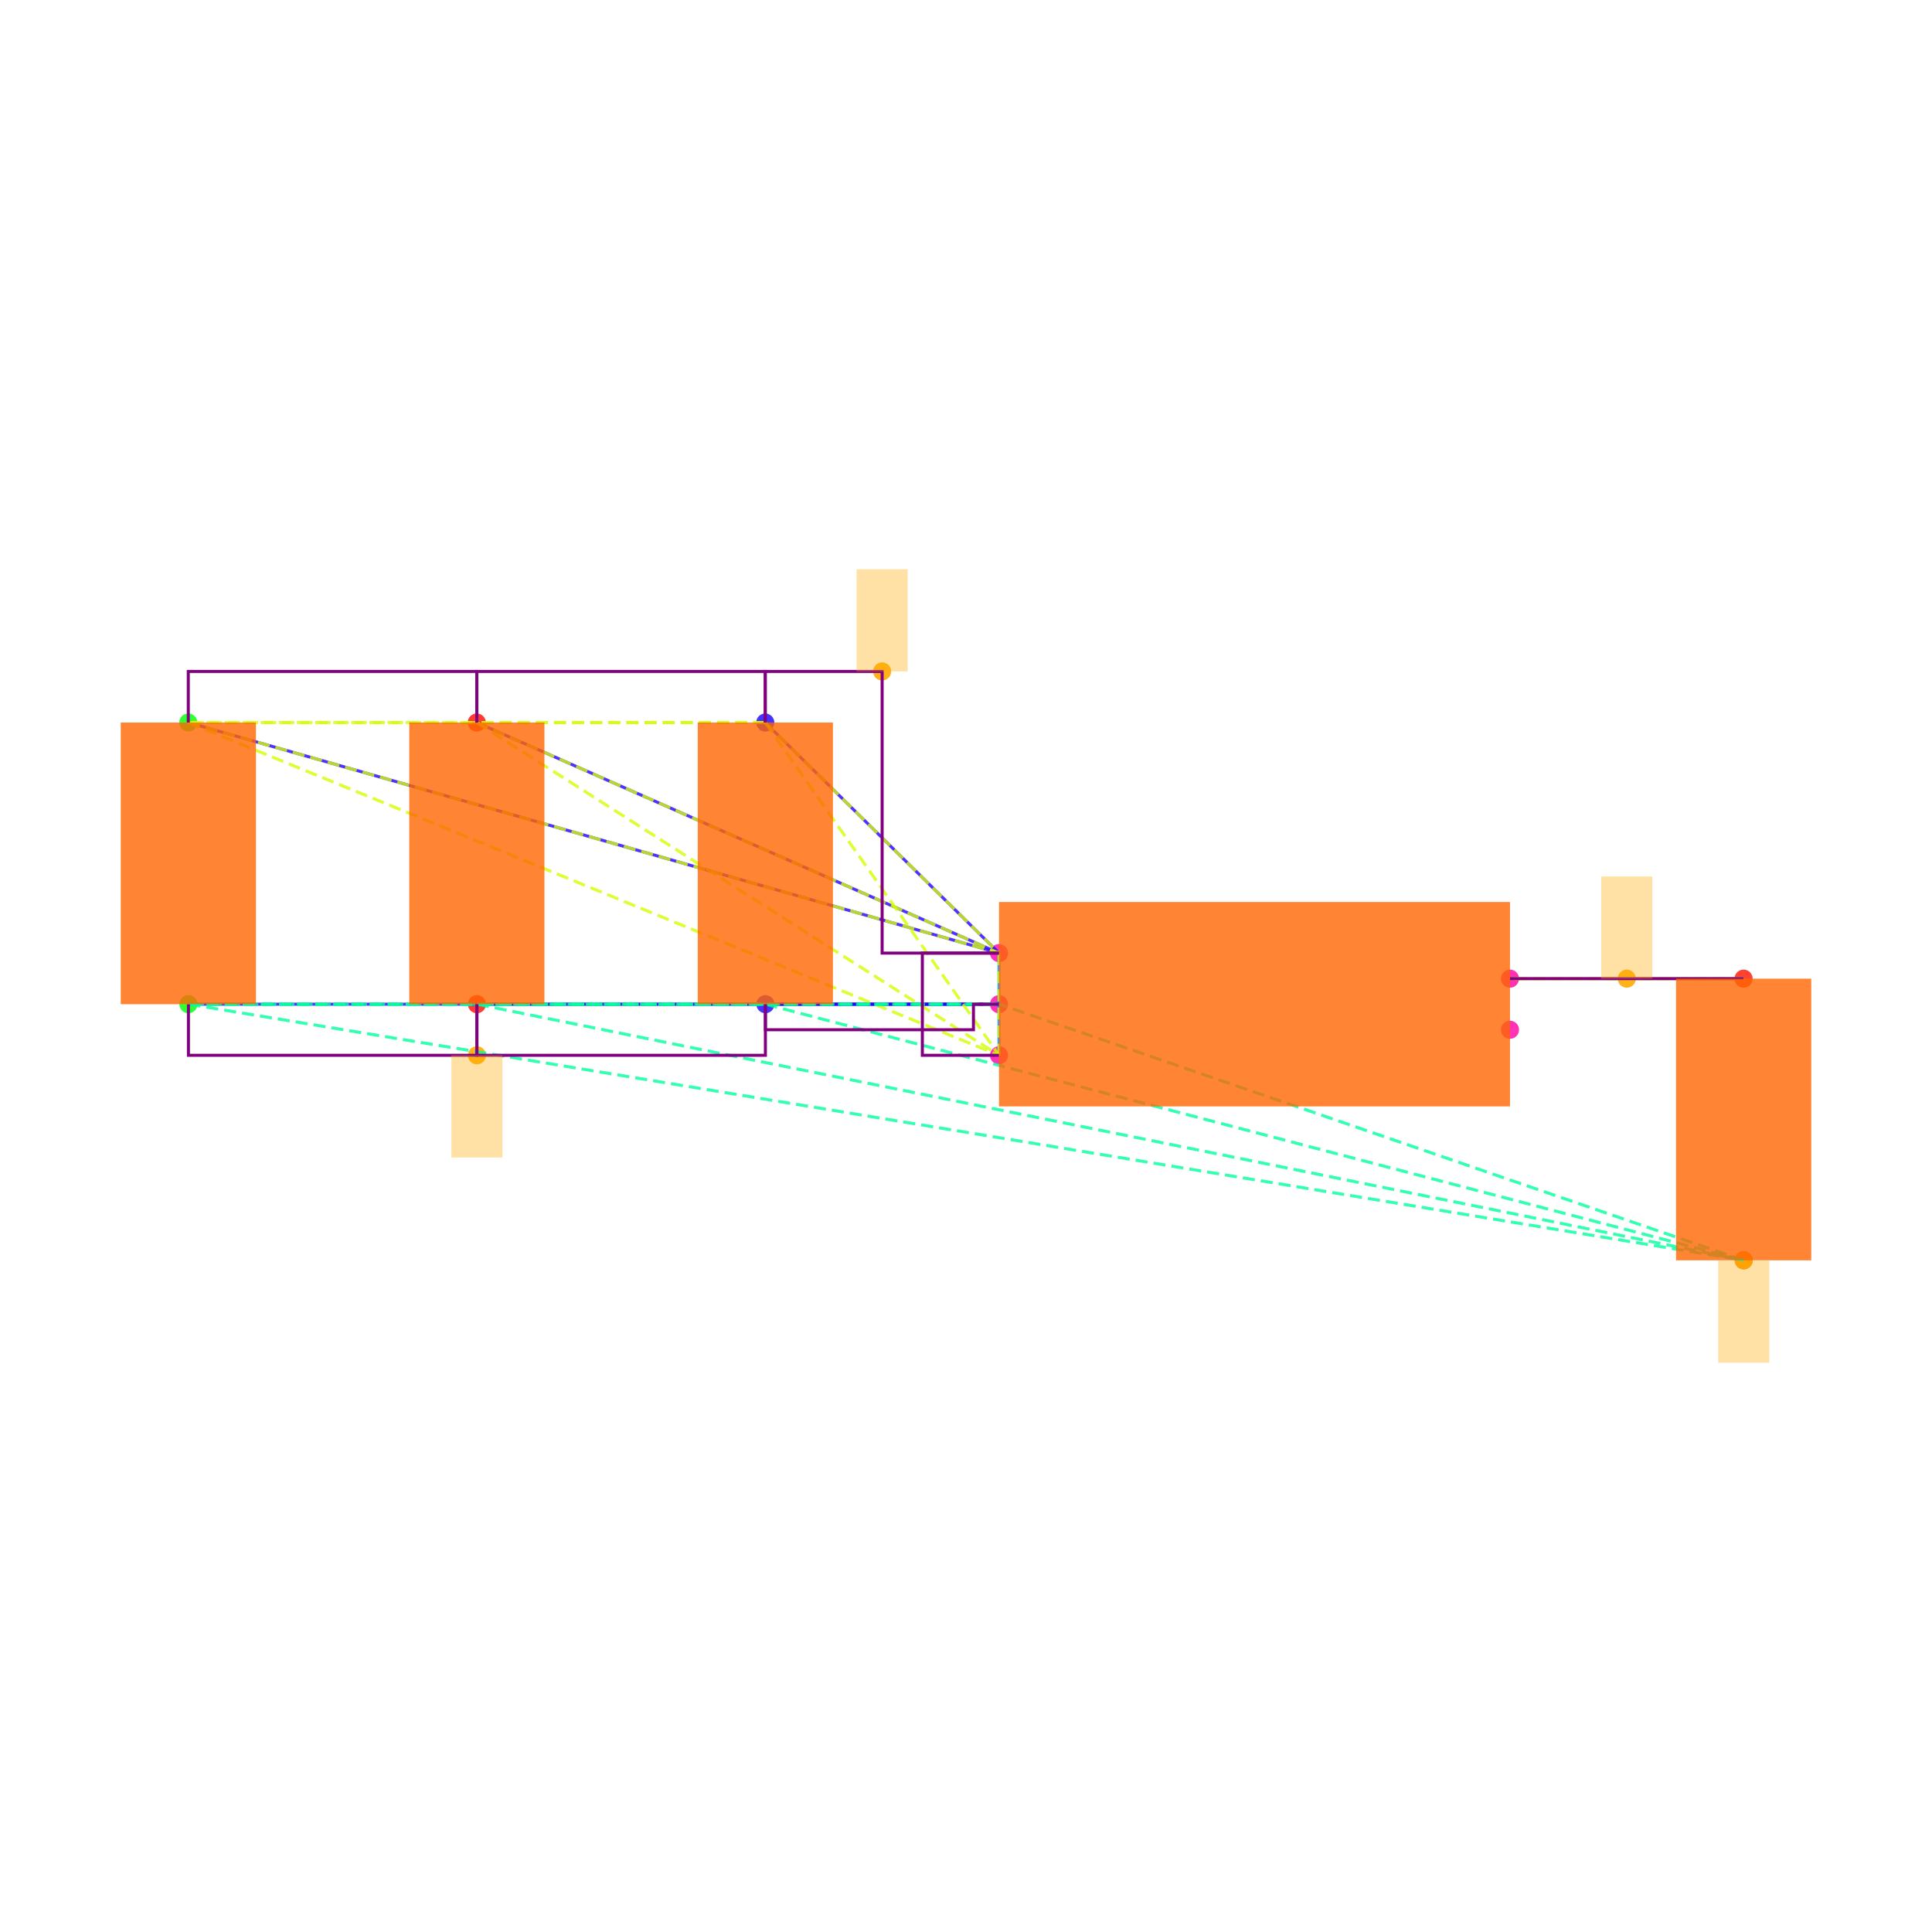
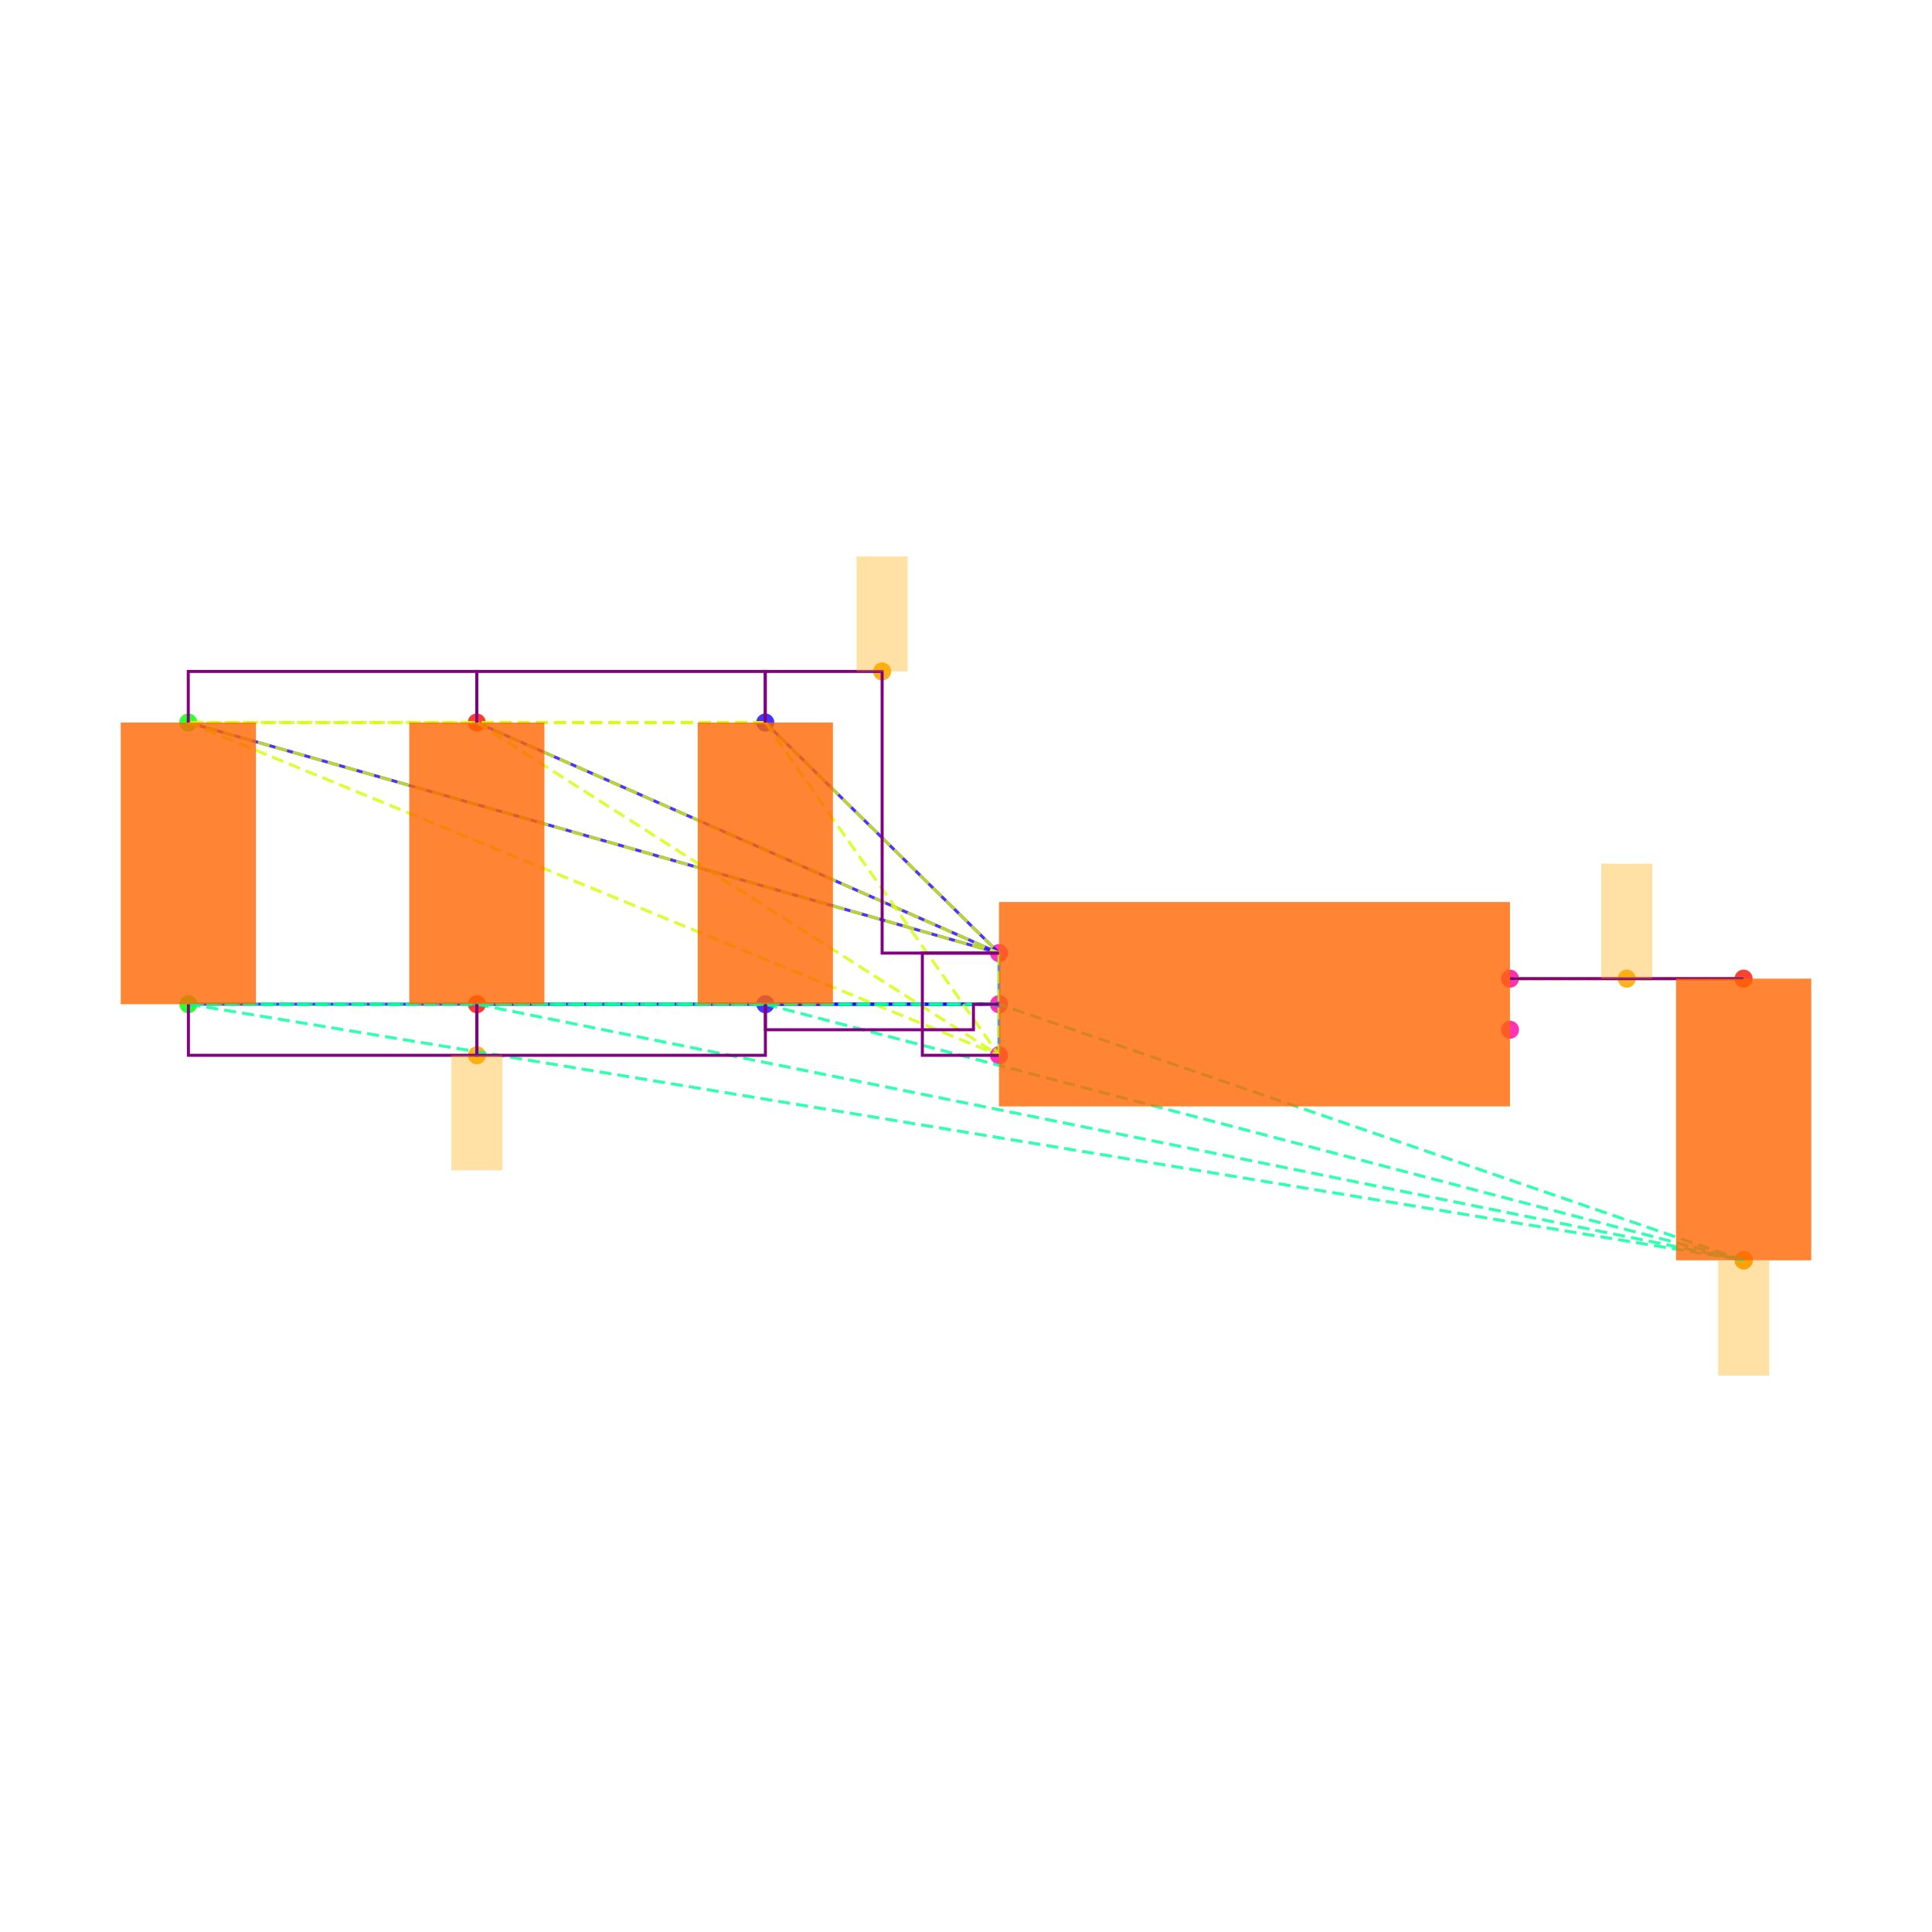
<svg xmlns="http://www.w3.org/2000/svg" width="640" height="640" viewBox="0 0 640 640">
  <rect width="100%" height="100%" fill="white" />
  <g>
    <circle data-type="point" data-label="C6.1 y+" data-x="-1.9148566499999995" data-y="1.1024186000000005" cx="253.503" cy="239.35" r="3" fill="hsl(246, 100%, 50%, 0.8)" />
  </g>
  <g>
    <circle data-type="point" data-label="C6.2 y-" data-x="-1.9143099500000003" data-y="0" cx="253.55" cy="332.653" r="3" fill="hsl(247, 100%, 50%, 0.8)" />
  </g>
  <g>
    <circle data-type="point" data-label="C1.1 y+" data-x="-4.173189849999999" data-y="1.1024186000000002" cx="62.37" cy="239.35" r="3" fill="hsl(121, 100%, 50%, 0.8)" />
  </g>
  <g>
    <circle data-type="point" data-label="C1.2 y-" data-x="-4.17264315" data-y="-2.220446049250313e-16" cx="62.416" cy="332.653" r="3" fill="hsl(122, 100%, 50%, 0.8)" />
  </g>
  <g>
    <circle data-type="point" data-label="C2.1 y+" data-x="-3.0440232499999995" data-y="1.1024186000000002" cx="157.937" cy="239.35" r="3" fill="hsl(2, 100%, 50%, 0.8)" />
  </g>
  <g>
    <circle data-type="point" data-label="C2.2 y-" data-x="-3.0434765500000003" data-y="-2.220446049250313e-16" cx="157.983" cy="332.653" r="3" fill="hsl(3, 100%, 50%, 0.8)" />
  </g>
  <g>
    <circle data-type="point" data-label="C5.1 y+" data-x="1.9143099500000003" data-y="0.09999999999999964" cx="577.584" cy="324.189" r="3" fill="hsl(5, 100%, 50%, 0.8)" />
  </g>
  <g>
    <circle data-type="point" data-label="C5.2 y-" data-x="1.9148566499999995" data-y="-1.0024186000000008" cx="577.63" cy="417.492" r="3" fill="hsl(6, 100%, 50%, 0.8)" />
  </g>
  <g>
    <circle data-type="point" data-label="U1.1 x-" data-x="-1" data-y="0.2" cx="330.932" cy="315.726" r="3" fill="hsl(319, 100%, 50%, 0.8)" />
  </g>
  <g>
    <circle data-type="point" data-label="U1.2 x-" data-x="-1" data-y="0" cx="330.932" cy="332.653" r="3" fill="hsl(320, 100%, 50%, 0.8)" />
  </g>
  <g>
    <circle data-type="point" data-label="U1.3 x-" data-x="-1" data-y="-0.2" cx="330.932" cy="349.58" r="3" fill="hsl(321, 100%, 50%, 0.8)" />
  </g>
  <g>
    <circle data-type="point" data-label="U1.4 x+" data-x="1" data-y="-0.1" cx="500.202" cy="341.116" r="3" fill="hsl(322, 100%, 50%, 0.8)" />
  </g>
  <g>
    <circle data-type="point" data-label="U1.5 x+" data-x="1" data-y="0.1" cx="500.202" cy="324.189" r="3" fill="hsl(323, 100%, 50%, 0.8)" />
  </g>
  <g>
    <circle data-type="point" data-label="" data-x="-1.4574283249999997" data-y="1.3024186000000004" cx="292.218" cy="222.423" r="3" fill="hsl(40, 100%, 50%, 0.9)" />
  </g>
  <g>
    <circle data-type="point" data-label="" data-x="-3.0434765500000003" data-y="-0.2000000000000004" cx="157.983" cy="349.58" r="3" fill="hsl(40, 100%, 50%, 0.9)" />
  </g>
  <g>
    <circle data-type="point" data-label="" data-x="1.9148566499999995" data-y="-1.0024186000000008" cx="577.63" cy="417.492" r="3" fill="hsl(40, 100%, 50%, 0.9)" />
  </g>
  <g>
    <circle data-type="point" data-label="" data-x="1.4571549750000001" data-y="0.1" cx="538.893" cy="324.189" r="3" fill="hsl(40, 100%, 50%, 0.9)" />
  </g>
  <g>
    <polyline data-points="-1,0.2 -1.9148566499999995,1.1024186000000005" data-type="line" data-label="" points="330.932,315.726 253.503,239.35" fill="none" stroke="hsl(248, 100%, 50%, 0.8)" stroke-width="1" />
  </g>
  <g>
    <polyline data-points="-1,0.2 -4.173189849999999,1.1024186000000002" data-type="line" data-label="" points="330.932,315.726 62.37,239.35" fill="none" stroke="hsl(248, 100%, 50%, 0.8)" stroke-width="1" />
  </g>
  <g>
    <polyline data-points="-1,0.2 -3.0440232499999995,1.1024186000000002" data-type="line" data-label="" points="330.932,315.726 157.937,239.35" fill="none" stroke="hsl(248, 100%, 50%, 0.8)" stroke-width="1" />
  </g>
  <g>
    <polyline data-points="-1,0 -1.9143099500000003,0" data-type="line" data-label="" points="330.932,332.653 253.55,332.653" fill="none" stroke="hsl(248, 100%, 50%, 0.8)" stroke-width="1" />
  </g>
  <g>
    <polyline data-points="-1,0 -4.17264315,-2.220446049250313e-16" data-type="line" data-label="" points="330.932,332.653 62.416,332.653" fill="none" stroke="hsl(248, 100%, 50%, 0.8)" stroke-width="1" />
  </g>
  <g>
    <polyline data-points="-1,0 -3.0434765500000003,-2.220446049250313e-16" data-type="line" data-label="" points="330.932,332.653 157.983,332.653" fill="none" stroke="hsl(248, 100%, 50%, 0.8)" stroke-width="1" />
  </g>
  <g>
    <polyline data-points="-1,-0.2 -1,0.2" data-type="line" data-label="" points="330.932,349.58 330.932,315.726" fill="none" stroke="hsl(208, 100%, 50%, 0.8)" stroke-width="1" />
  </g>
  <g>
    <polyline data-points="1,0.1 1.9143099500000003,0.09999999999999964" data-type="line" data-label="" points="500.202,324.189 577.584,324.189" fill="none" stroke="hsl(48, 100%, 50%, 0.8)" stroke-width="1" />
  </g>
  <g>
    <polyline data-points="-1.9148566499999995,1.1024186000000005 -4.173189849999999,1.1024186000000002" data-type="line" data-label="" points="253.503,239.35 62.37,239.35" fill="none" stroke="hsl(71, 100%, 50%, 0.8)" stroke-width="1" stroke-dasharray="4 2" />
  </g>
  <g>
    <polyline data-points="-1.9148566499999995,1.1024186000000005 -3.0440232499999995,1.1024186000000002" data-type="line" data-label="" points="253.503,239.35 157.937,239.35" fill="none" stroke="hsl(71, 100%, 50%, 0.8)" stroke-width="1" stroke-dasharray="4 2" />
  </g>
  <g>
    <polyline data-points="-1.9148566499999995,1.1024186000000005 -1,0.2" data-type="line" data-label="" points="253.503,239.35 330.932,315.726" fill="none" stroke="hsl(71, 100%, 50%, 0.8)" stroke-width="1" stroke-dasharray="4 2" />
  </g>
  <g>
    <polyline data-points="-1.9148566499999995,1.1024186000000005 -1,-0.2" data-type="line" data-label="" points="253.503,239.35 330.932,349.58" fill="none" stroke="hsl(71, 100%, 50%, 0.8)" stroke-width="1" stroke-dasharray="4 2" />
  </g>
  <g>
    <polyline data-points="-4.173189849999999,1.1024186000000002 -3.0440232499999995,1.1024186000000002" data-type="line" data-label="" points="62.37,239.35 157.937,239.35" fill="none" stroke="hsl(71, 100%, 50%, 0.8)" stroke-width="1" stroke-dasharray="4 2" />
  </g>
  <g>
    <polyline data-points="-4.173189849999999,1.1024186000000002 -1,0.2" data-type="line" data-label="" points="62.37,239.35 330.932,315.726" fill="none" stroke="hsl(71, 100%, 50%, 0.8)" stroke-width="1" stroke-dasharray="4 2" />
  </g>
  <g>
    <polyline data-points="-4.173189849999999,1.1024186000000002 -1,-0.2" data-type="line" data-label="" points="62.37,239.35 330.932,349.58" fill="none" stroke="hsl(71, 100%, 50%, 0.8)" stroke-width="1" stroke-dasharray="4 2" />
  </g>
  <g>
    <polyline data-points="-3.0440232499999995,1.1024186000000002 -1,0.2" data-type="line" data-label="" points="157.937,239.35 330.932,315.726" fill="none" stroke="hsl(71, 100%, 50%, 0.8)" stroke-width="1" stroke-dasharray="4 2" />
  </g>
  <g>
    <polyline data-points="-3.0440232499999995,1.1024186000000002 -1,-0.2" data-type="line" data-label="" points="157.937,239.35 330.932,349.58" fill="none" stroke="hsl(71, 100%, 50%, 0.8)" stroke-width="1" stroke-dasharray="4 2" />
  </g>
  <g>
    <polyline data-points="-1,0.2 -1,-0.2" data-type="line" data-label="" points="330.932,315.726 330.932,349.58" fill="none" stroke="hsl(71, 100%, 50%, 0.8)" stroke-width="1" stroke-dasharray="4 2" />
  </g>
  <g>
    <polyline data-points="-1.9143099500000003,0 -4.17264315,-2.220446049250313e-16" data-type="line" data-label="" points="253.55,332.653 62.416,332.653" fill="none" stroke="hsl(157, 100%, 50%, 0.8)" stroke-width="1" stroke-dasharray="4 2" />
  </g>
  <g>
    <polyline data-points="-1.9143099500000003,0 -3.0434765500000003,-2.220446049250313e-16" data-type="line" data-label="" points="253.55,332.653 157.983,332.653" fill="none" stroke="hsl(157, 100%, 50%, 0.8)" stroke-width="1" stroke-dasharray="4 2" />
  </g>
  <g>
    <polyline data-points="-1.9143099500000003,0 1.9148566499999995,-1.0024186000000008" data-type="line" data-label="" points="253.55,332.653 577.63,417.492" fill="none" stroke="hsl(157, 100%, 50%, 0.8)" stroke-width="1" stroke-dasharray="4 2" />
  </g>
  <g>
    <polyline data-points="-1.9143099500000003,0 -1,0" data-type="line" data-label="" points="253.55,332.653 330.932,332.653" fill="none" stroke="hsl(157, 100%, 50%, 0.8)" stroke-width="1" stroke-dasharray="4 2" />
  </g>
  <g>
    <polyline data-points="-4.17264315,-2.220446049250313e-16 -3.0434765500000003,-2.220446049250313e-16" data-type="line" data-label="" points="62.416,332.653 157.983,332.653" fill="none" stroke="hsl(157, 100%, 50%, 0.8)" stroke-width="1" stroke-dasharray="4 2" />
  </g>
  <g>
    <polyline data-points="-4.17264315,-2.220446049250313e-16 1.9148566499999995,-1.0024186000000008" data-type="line" data-label="" points="62.416,332.653 577.63,417.492" fill="none" stroke="hsl(157, 100%, 50%, 0.8)" stroke-width="1" stroke-dasharray="4 2" />
  </g>
  <g>
    <polyline data-points="-4.17264315,-2.220446049250313e-16 -1,0" data-type="line" data-label="" points="62.416,332.653 330.932,332.653" fill="none" stroke="hsl(157, 100%, 50%, 0.8)" stroke-width="1" stroke-dasharray="4 2" />
  </g>
  <g>
    <polyline data-points="-3.0434765500000003,-2.220446049250313e-16 1.9148566499999995,-1.0024186000000008" data-type="line" data-label="" points="157.983,332.653 577.63,417.492" fill="none" stroke="hsl(157, 100%, 50%, 0.8)" stroke-width="1" stroke-dasharray="4 2" />
  </g>
  <g>
    <polyline data-points="-3.0434765500000003,-2.220446049250313e-16 -1,0" data-type="line" data-label="" points="157.983,332.653 330.932,332.653" fill="none" stroke="hsl(157, 100%, 50%, 0.8)" stroke-width="1" stroke-dasharray="4 2" />
  </g>
  <g>
    <polyline data-points="1.9148566499999995,-1.0024186000000008 -1,0" data-type="line" data-label="" points="577.63,417.492 330.932,332.653" fill="none" stroke="hsl(157, 100%, 50%, 0.8)" stroke-width="1" stroke-dasharray="4 2" />
  </g>
  <g>
    <polyline data-points="1.9143099500000003,0.09999999999999964 1,0.1" data-type="line" data-label="" points="577.584,324.189 500.202,324.189" fill="none" stroke="hsl(73, 100%, 50%, 0.8)" stroke-width="1" stroke-dasharray="4 2" />
  </g>
  <g>
    <polyline data-points="-3.0440232499999995,1.1024186000000002 -3.0440232499999995,1.3024186000000004 -4.173189849999999,1.3024186000000004 -4.173189849999999,1.1024186000000002" data-type="line" data-label="" points="157.937,239.35 157.937,222.423 62.37,222.423 62.37,239.35" fill="none" stroke="purple" stroke-width="1" />
  </g>
  <g>
    <polyline data-points="-1.9148566499999995,1.1024186000000002 -1.9148566499999995,1.3024186000000004 -3.0440232499999995,1.3024186000000004 -3.0440232499999995,1.1024186000000002" data-type="line" data-label="" points="253.503,239.35 253.503,222.423 157.937,222.423 157.937,239.35" fill="none" stroke="purple" stroke-width="1" />
  </g>
  <g>
    <polyline data-points="-1,0.20000000000000018 -1.4574283249999997,0.20000000000000018 -1.4574283249999997,1.3024186000000004 -1.9148566499999995,1.3024186000000004 -1.9148566499999995,1.1024186000000005" data-type="line" data-label="" points="330.932,315.726 292.218,315.726 292.218,222.423 253.503,222.423 253.503,239.35" fill="none" stroke="purple" stroke-width="1" />
  </g>
  <g>
    <polyline data-points="-1,-0.2 -1.3,-0.2 -1.3,0.2 -1,0.2" data-type="line" data-label="" points="330.932,349.58 305.542,349.58 305.542,315.726 330.932,315.726" fill="none" stroke="purple" stroke-width="1" />
  </g>
  <g>
    <polyline data-points="-3.0434765500000003,-2.220446049250313e-16 -3.0434765500000003,-0.2000000000000004 -4.17264315,-0.2000000000000004 -4.17264315,-2.220446049250313e-16" data-type="line" data-label="" points="157.983,332.653 157.983,349.58 62.416,349.58 62.416,332.653" fill="none" stroke="purple" stroke-width="1" />
  </g>
  <g>
    <polyline data-points="-1.9143099500000003,-2.220446049250313e-16 -1.9143099500000003,-0.2000000000000004 -3.0434765500000003,-0.2000000000000004 -3.0434765500000003,-2.220446049250313e-16" data-type="line" data-label="" points="253.55,332.653 253.55,349.58 157.983,349.58 157.983,332.653" fill="none" stroke="purple" stroke-width="1" />
  </g>
  <g>
    <polyline data-points="-1,0 -1.0999999999999999,0 -1.0999999999999999,-0.09999999999999995 -1.9143099500000003,-0.09999999999999995 -1.9143099500000003,0" data-type="line" data-label="" points="330.932,332.653 322.469,332.653 322.469,341.116 253.55,341.116 253.55,332.653" fill="none" stroke="purple" stroke-width="1" />
  </g>
  <g>
    <polyline data-points="1,0.1 1.9143099500000003,0.1" data-type="line" data-label="" points="500.202,324.189 577.584,324.189" fill="none" stroke="purple" stroke-width="1" />
  </g>
  <g>
    <rect data-type="rect" data-label="schematic_component_0" data-x="-1.9145832999999999" data-y="0.5512093000000002" x="231.133" y="239.35" width="44.786" height="93.303" fill="hsl(24, 100%, 50%, 0.8)" stroke="black" stroke-width="0.012" />
  </g>
  <g>
    <rect data-type="rect" data-label="schematic_component_1" data-x="-4.1729164999999995" data-y="0.5512093" x="40" y="239.35" width="44.786" height="93.303" fill="hsl(24, 100%, 50%, 0.8)" stroke="black" stroke-width="0.012" />
  </g>
  <g>
    <rect data-type="rect" data-label="schematic_component_2" data-x="-3.0437499" data-y="0.5512093" x="135.567" y="239.35" width="44.786" height="93.303" fill="hsl(24, 100%, 50%, 0.8)" stroke="black" stroke-width="0.012" />
  </g>
  <g>
    <rect data-type="rect" data-label="schematic_component_3" data-x="1.9145832999999999" data-y="-0.4512093000000006" x="555.214" y="324.189" width="44.786" height="93.303" fill="hsl(24, 100%, 50%, 0.8)" stroke="black" stroke-width="0.012" />
  </g>
  <g>
    <rect data-type="rect" data-label="schematic_component_4" data-x="0" data-y="0" x="330.932" y="298.799" width="169.27" height="67.708" fill="hsl(24, 100%, 50%, 0.8)" stroke="black" stroke-width="0.012" />
  </g>
  <g>
-     <rect data-type="rect" data-label="" data-x="-1.4574283249999997" data-y="1.5024186000000004" x="283.754" y="188.569" width="16.927" height="33.854" fill="hsl(40, 100%, 50%, 0.35)" stroke="black" stroke-width="0.012" />
+     <rect data-type="rect" data-label="" data-x="-1.4574283249999997" data-y="1.5274186000000005" x="283.754" y="184.337" width="16.927" height="38.086" fill="hsl(40, 100%, 50%, 0.35)" stroke="black" stroke-width="0.012" />
  </g>
  <g>
-     <rect data-type="rect" data-label="" data-x="-3.0434765500000003" data-y="-0.4000000000000004" x="149.519" y="349.58" width="16.927" height="33.854" fill="hsl(40, 100%, 50%, 0.35)" stroke="black" stroke-width="0.012" />
+     <rect data-type="rect" data-label="" data-x="-3.0434765500000003" data-y="-0.4250000000000004" x="149.519" y="349.58" width="16.927" height="38.086" fill="hsl(40, 100%, 50%, 0.35)" stroke="black" stroke-width="0.012" />
  </g>
  <g>
-     <rect data-type="rect" data-label="" data-x="1.9148566499999995" data-y="-1.2034186000000007" x="569.167" y="417.577" width="16.927" height="33.854" fill="hsl(40, 100%, 50%, 0.35)" stroke="black" stroke-width="0.012" />
+     <rect data-type="rect" data-label="" data-x="1.9148566499999995" data-y="-1.2284186000000008" x="569.167" y="417.577" width="16.927" height="38.086" fill="hsl(40, 100%, 50%, 0.35)" stroke="black" stroke-width="0.012" />
  </g>
  <g>
-     <rect data-type="rect" data-label="" data-x="1.4571549750000001" data-y="0.30000000000000004" x="530.429" y="290.336" width="16.927" height="33.854" fill="hsl(40, 100%, 50%, 0.35)" stroke="black" stroke-width="0.012" />
+     <rect data-type="rect" data-label="" data-x="1.4571549750000001" data-y="0.325" x="530.429" y="286.104" width="16.927" height="38.086" fill="hsl(40, 100%, 50%, 0.35)" stroke="black" stroke-width="0.012" />
  </g>
  <g id="crosshair" style="display: none">
    <line id="crosshair-h" y1="0" y2="640" stroke="#666" stroke-width="0.5" />
    <line id="crosshair-v" x1="0" x2="640" stroke="#666" stroke-width="0.5" />
    <text id="coordinates" font-family="monospace" font-size="12" fill="#666" />
  </g>
</svg>
